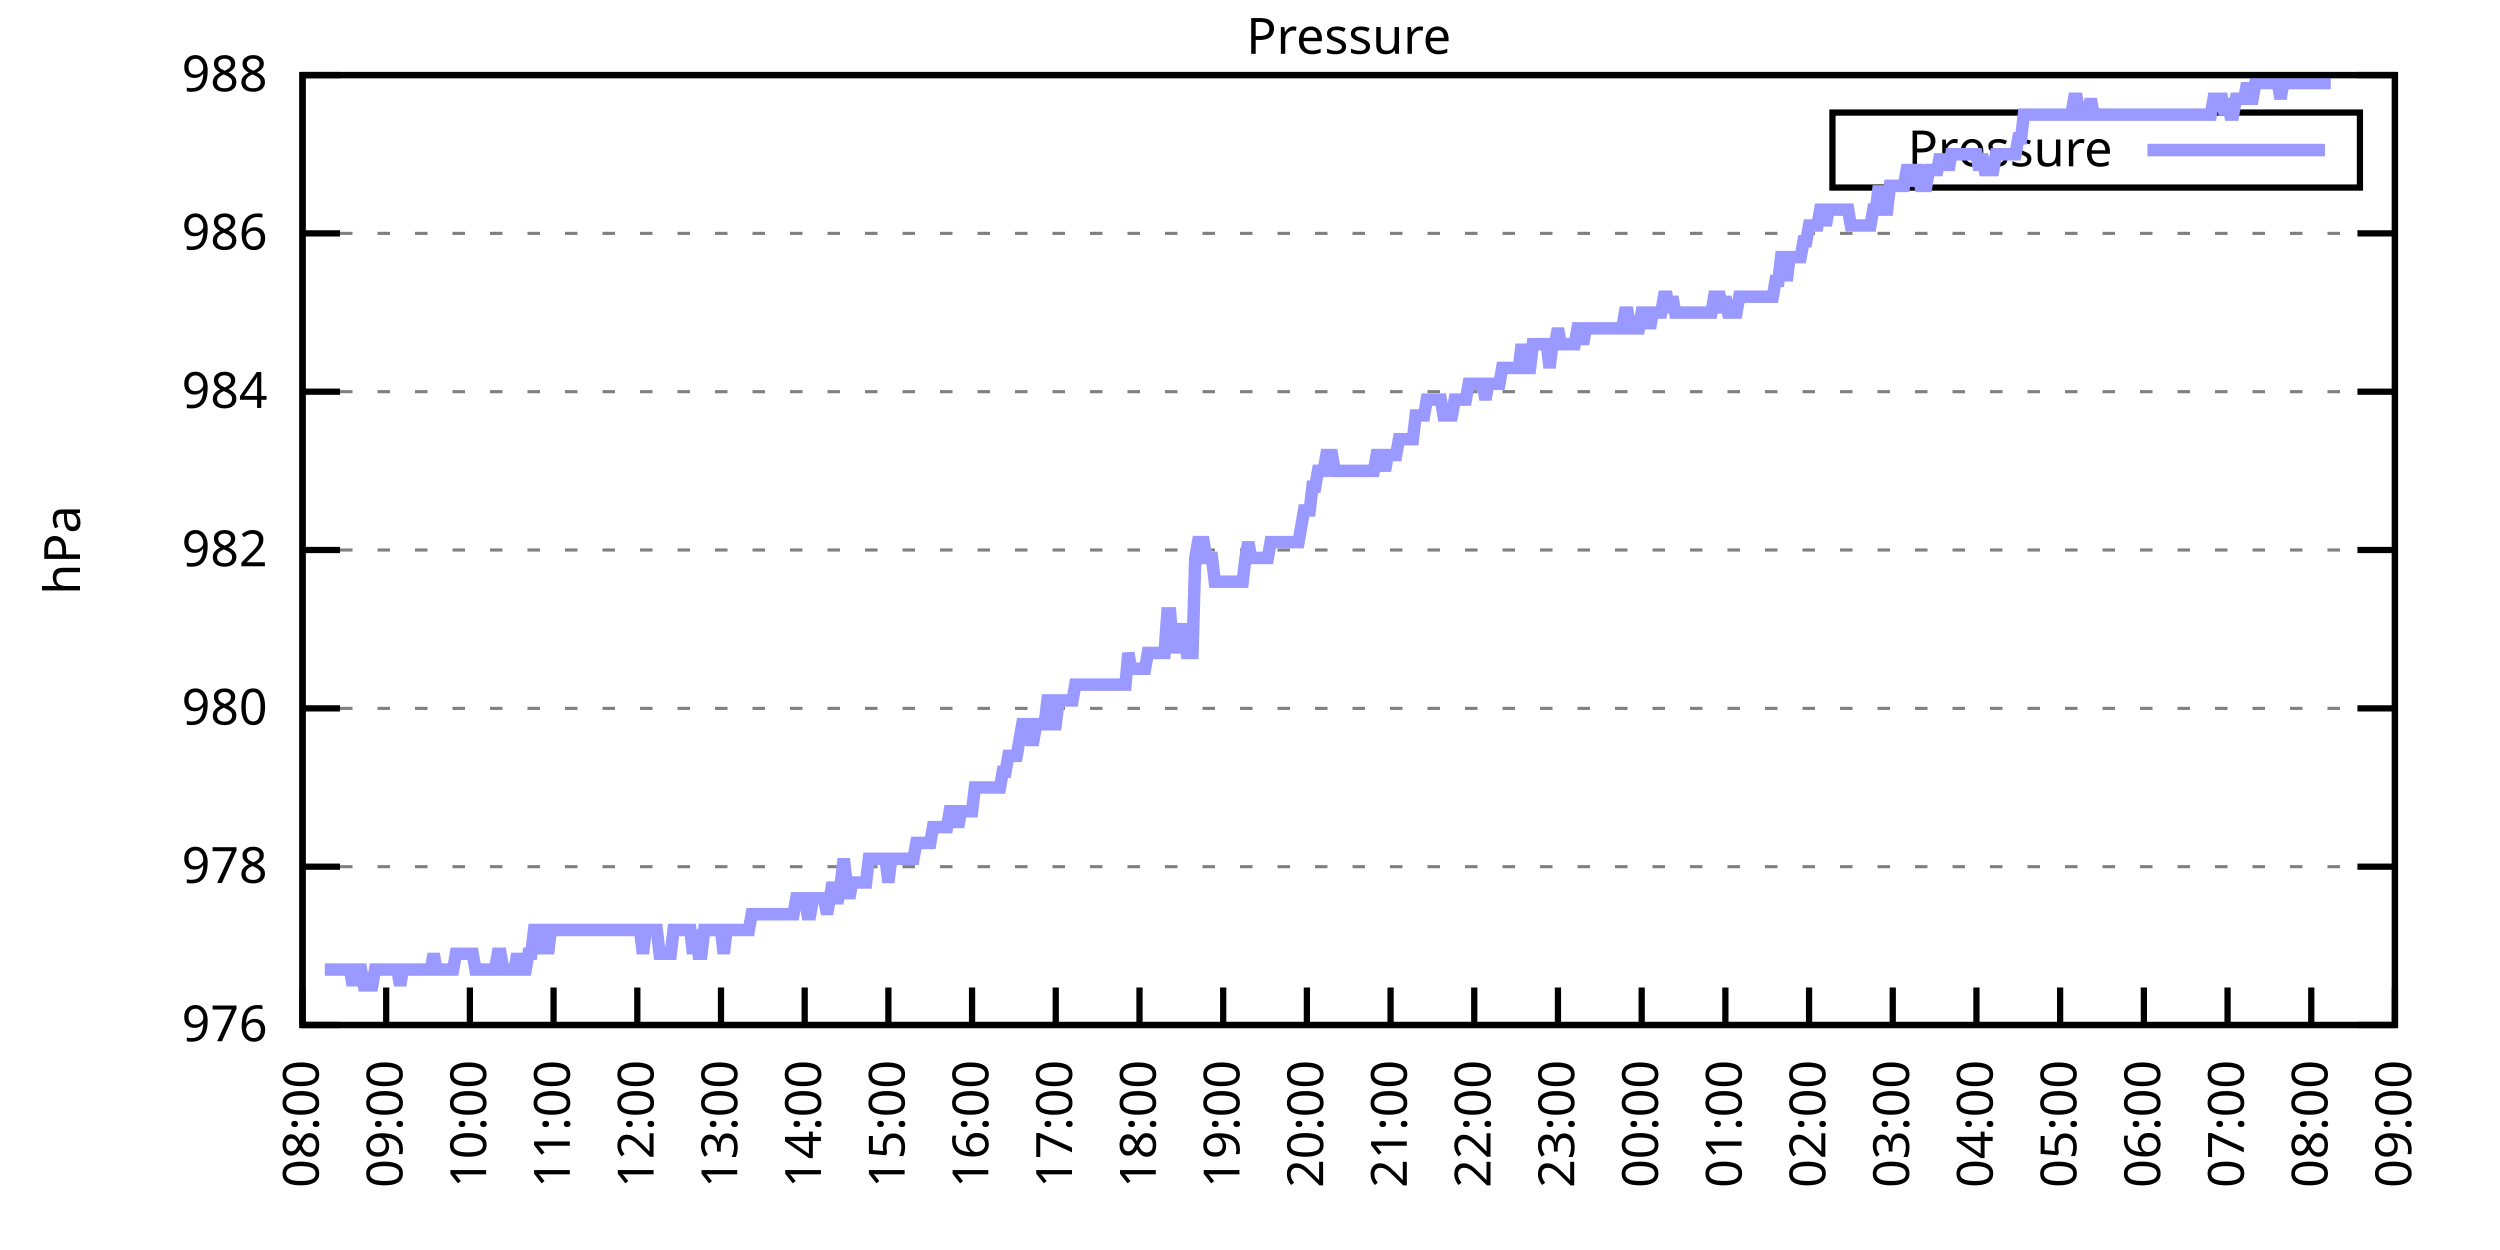
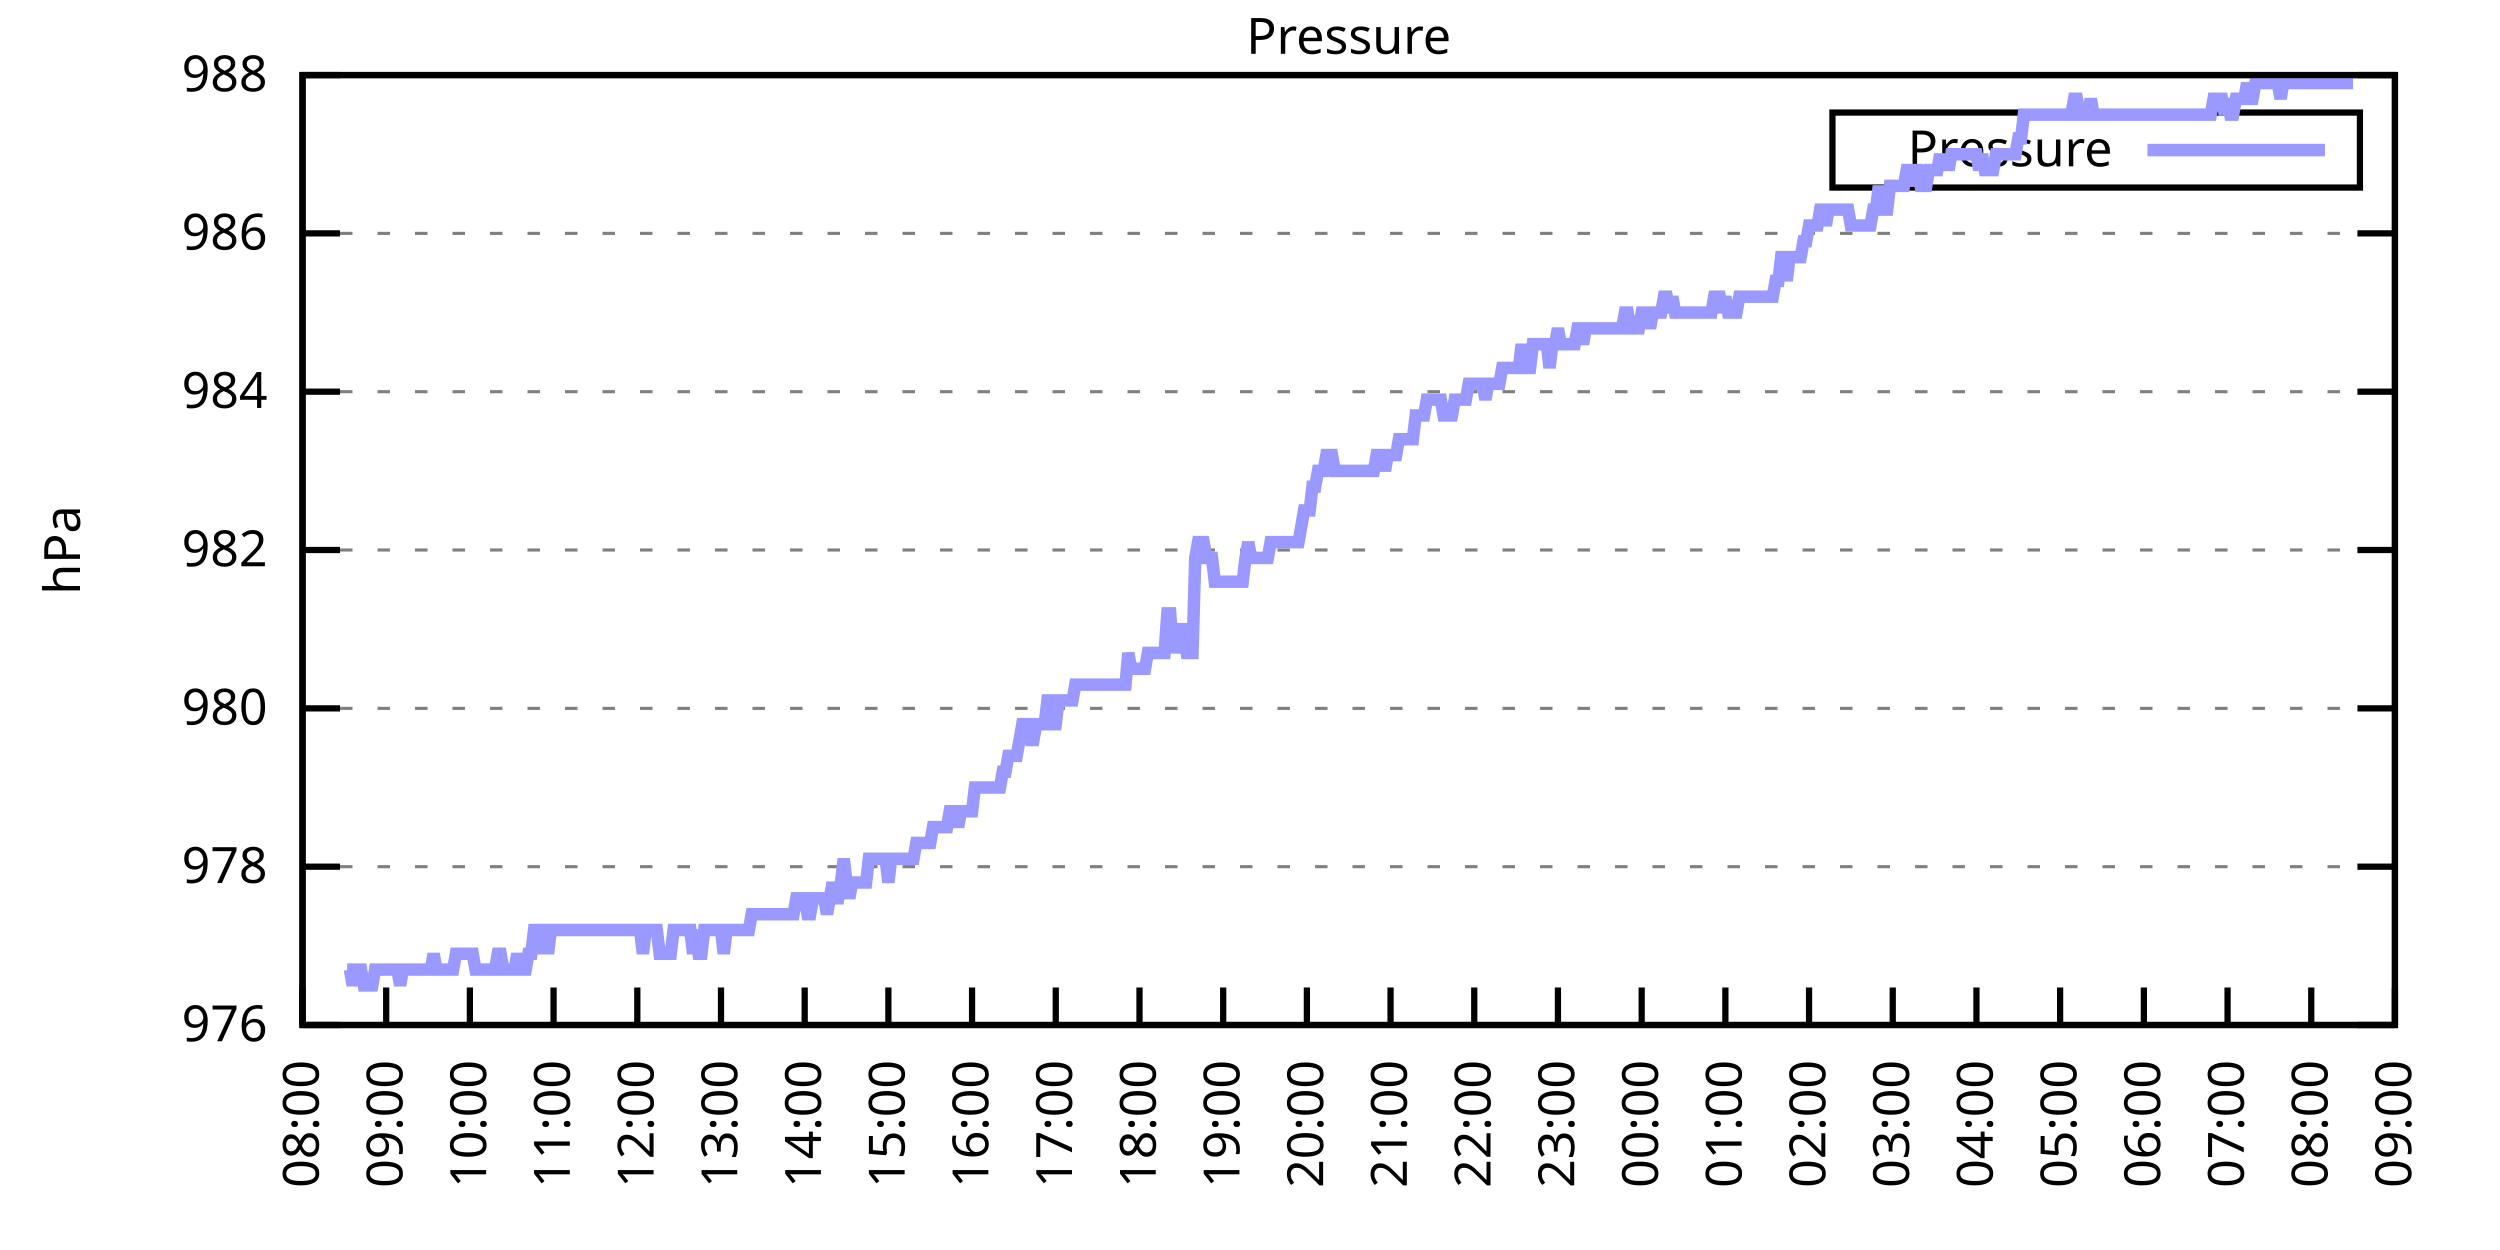
<svg xmlns="http://www.w3.org/2000/svg" xmlns:xlink="http://www.w3.org/1999/xlink" width="400" height="200" viewBox="0 0 400 200">
  <g id="gnuplot_canvas">
    <rect x="0" y="0" width="400" height="200" fill="none" />
    <defs>
      <circle id="gpDot" r="0.5" stroke-width="0.5" stroke="currentColor" />
      <path id="gpPt0" stroke-width="0.333" stroke="currentColor" d="M-1,0 h2 M0,-1 v2" />
      <path id="gpPt1" stroke-width="0.333" stroke="currentColor" d="M-1,-1 L1,1 M1,-1 L-1,1" />
      <path id="gpPt2" stroke-width="0.333" stroke="currentColor" d="M-1,0 L1,0 M0,-1 L0,1 M-1,-1 L1,1 M-1,1 L1,-1" />
      <rect id="gpPt3" stroke-width="0.333" stroke="currentColor" x="-1" y="-1" width="2" height="2" />
      <rect id="gpPt4" stroke-width="0.333" stroke="currentColor" fill="currentColor" x="-1" y="-1" width="2" height="2" />
      <circle id="gpPt5" stroke-width="0.333" stroke="currentColor" cx="0" cy="0" r="1" />
      <use xlink:href="#gpPt5" id="gpPt6" fill="currentColor" stroke="none" />
      <path id="gpPt7" stroke-width="0.333" stroke="currentColor" d="M0,-1.33 L-1.33,0.67 L1.33,0.67 z" />
      <use xlink:href="#gpPt7" id="gpPt8" fill="currentColor" stroke="none" />
      <use xlink:href="#gpPt7" id="gpPt9" stroke="currentColor" transform="rotate(180)" />
      <use xlink:href="#gpPt9" id="gpPt10" fill="currentColor" stroke="none" />
      <use xlink:href="#gpPt3" id="gpPt11" stroke="currentColor" transform="rotate(45)" />
      <use xlink:href="#gpPt11" id="gpPt12" fill="currentColor" stroke="none" />
      <path id="gpPt13" stroke-width="0.333" stroke="currentColor" d="M0,1.330 L1.265,0.411 L0.782,-1.067 L-0.782,-1.076 L-1.265,0.411 z" />
      <use xlink:href="#gpPt13" id="gpPt14" fill="currentColor" stroke="none" />
      <filter id="textbox" filterUnits="objectBoundingBox" x="0" y="0" height="1" width="1">
        <feFlood flood-color="white" flood-opacity="1" result="bgnd" />
        <feComposite in="SourceGraphic" in2="bgnd" operator="atop" />
      </filter>
      <filter id="greybox" filterUnits="objectBoundingBox" x="0" y="0" height="1" width="1">
        <feFlood flood-color="lightgrey" flood-opacity="1" result="grey" />
        <feComposite in="SourceGraphic" in2="grey" operator="atop" />
      </filter>
    </defs>
    <g fill="none" color="white" stroke="currentColor" stroke-width="1.00" stroke-linecap="butt" stroke-linejoin="miter">
</g>
    <g fill="none" color="black" stroke="currentColor" stroke-width="1.00" stroke-linecap="butt" stroke-linejoin="miter">
      <g stroke="none" shape-rendering="crispEdges">
        <polygon fill="rgb(255, 255, 255)" points="48.40,164.00 383.18,164.00 383.18,12.02 48.40,12.02 " />
      </g>
    </g>
    <g fill="none" color="black" stroke="currentColor" stroke-width="1.00" stroke-linecap="butt" stroke-linejoin="miter">
</g>
    <g fill="none" color="black" stroke="black" stroke-width="0.50" stroke-linecap="butt" stroke-linejoin="miter">
</g>
    <g fill="none" color="gray" stroke="currentColor" stroke-width="0.50" stroke-linecap="butt" stroke-linejoin="miter">
      <path stroke="gray" stroke-dasharray="2,4" class="gridline" d="M48.40,164.00 L383.19,164.00  " />
    </g>
    <g fill="none" color="gray" stroke="gray" stroke-width="1.00" stroke-linecap="butt" stroke-linejoin="miter">
</g>
    <g fill="none" color="black" stroke="currentColor" stroke-width="1.00" stroke-linecap="butt" stroke-linejoin="miter">
      <path stroke="black" d="M48.40,164.00 L54.40,164.00 M383.19,164.00 L377.19,164.00  " />
      <g transform="translate(42.80,166.60)" stroke="none" fill="black" font-family="Sans" font-size="8.00" text-anchor="end">
        <text>
          <tspan font-family="Sans"> 976</tspan>
        </text>
      </g>
    </g>
    <g fill="none" color="black" stroke="currentColor" stroke-width="1.00" stroke-linecap="butt" stroke-linejoin="miter">
</g>
    <g fill="none" color="black" stroke="black" stroke-width="0.50" stroke-linecap="butt" stroke-linejoin="miter">
</g>
    <g fill="none" color="gray" stroke="currentColor" stroke-width="0.50" stroke-linecap="butt" stroke-linejoin="miter">
      <path stroke="gray" stroke-dasharray="2,4" class="gridline" d="M48.40,138.67 L383.19,138.67  " />
    </g>
    <g fill="none" color="gray" stroke="gray" stroke-width="1.00" stroke-linecap="butt" stroke-linejoin="miter">
</g>
    <g fill="none" color="black" stroke="currentColor" stroke-width="1.00" stroke-linecap="butt" stroke-linejoin="miter">
      <path stroke="black" d="M48.40,138.67 L54.40,138.67 M383.19,138.67 L377.19,138.67  " />
      <g transform="translate(42.80,141.27)" stroke="none" fill="black" font-family="Sans" font-size="8.00" text-anchor="end">
        <text>
          <tspan font-family="Sans"> 978</tspan>
        </text>
      </g>
    </g>
    <g fill="none" color="black" stroke="currentColor" stroke-width="1.00" stroke-linecap="butt" stroke-linejoin="miter">
</g>
    <g fill="none" color="black" stroke="black" stroke-width="0.50" stroke-linecap="butt" stroke-linejoin="miter">
</g>
    <g fill="none" color="gray" stroke="currentColor" stroke-width="0.50" stroke-linecap="butt" stroke-linejoin="miter">
      <path stroke="gray" stroke-dasharray="2,4" class="gridline" d="M48.40,113.34 L383.19,113.34  " />
    </g>
    <g fill="none" color="gray" stroke="gray" stroke-width="1.00" stroke-linecap="butt" stroke-linejoin="miter">
</g>
    <g fill="none" color="black" stroke="currentColor" stroke-width="1.00" stroke-linecap="butt" stroke-linejoin="miter">
      <path stroke="black" d="M48.40,113.34 L54.40,113.34 M383.19,113.34 L377.19,113.34  " />
      <g transform="translate(42.80,115.94)" stroke="none" fill="black" font-family="Sans" font-size="8.00" text-anchor="end">
        <text>
          <tspan font-family="Sans"> 980</tspan>
        </text>
      </g>
    </g>
    <g fill="none" color="black" stroke="currentColor" stroke-width="1.00" stroke-linecap="butt" stroke-linejoin="miter">
</g>
    <g fill="none" color="black" stroke="black" stroke-width="0.50" stroke-linecap="butt" stroke-linejoin="miter">
</g>
    <g fill="none" color="gray" stroke="currentColor" stroke-width="0.50" stroke-linecap="butt" stroke-linejoin="miter">
      <path stroke="gray" stroke-dasharray="2,4" class="gridline" d="M48.40,88.00 L383.19,88.00  " />
    </g>
    <g fill="none" color="gray" stroke="gray" stroke-width="1.00" stroke-linecap="butt" stroke-linejoin="miter">
</g>
    <g fill="none" color="black" stroke="currentColor" stroke-width="1.00" stroke-linecap="butt" stroke-linejoin="miter">
      <path stroke="black" d="M48.40,88.00 L54.40,88.00 M383.19,88.00 L377.19,88.00  " />
      <g transform="translate(42.80,90.60)" stroke="none" fill="black" font-family="Sans" font-size="8.00" text-anchor="end">
        <text>
          <tspan font-family="Sans"> 982</tspan>
        </text>
      </g>
    </g>
    <g fill="none" color="black" stroke="currentColor" stroke-width="1.00" stroke-linecap="butt" stroke-linejoin="miter">
</g>
    <g fill="none" color="black" stroke="black" stroke-width="0.50" stroke-linecap="butt" stroke-linejoin="miter">
</g>
    <g fill="none" color="gray" stroke="currentColor" stroke-width="0.50" stroke-linecap="butt" stroke-linejoin="miter">
      <path stroke="gray" stroke-dasharray="2,4" class="gridline" d="M48.40,62.67 L383.19,62.67  " />
    </g>
    <g fill="none" color="gray" stroke="gray" stroke-width="1.00" stroke-linecap="butt" stroke-linejoin="miter">
</g>
    <g fill="none" color="black" stroke="currentColor" stroke-width="1.00" stroke-linecap="butt" stroke-linejoin="miter">
      <path stroke="black" d="M48.40,62.67 L54.40,62.67 M383.19,62.67 L377.19,62.67  " />
      <g transform="translate(42.80,65.27)" stroke="none" fill="black" font-family="Sans" font-size="8.00" text-anchor="end">
        <text>
          <tspan font-family="Sans"> 984</tspan>
        </text>
      </g>
    </g>
    <g fill="none" color="black" stroke="currentColor" stroke-width="1.00" stroke-linecap="butt" stroke-linejoin="miter">
</g>
    <g fill="none" color="black" stroke="black" stroke-width="0.50" stroke-linecap="butt" stroke-linejoin="miter">
</g>
    <g fill="none" color="gray" stroke="currentColor" stroke-width="0.50" stroke-linecap="butt" stroke-linejoin="miter">
      <path stroke="gray" stroke-dasharray="2,4" class="gridline" d="M48.40,37.34 L383.19,37.34  " />
    </g>
    <g fill="none" color="gray" stroke="gray" stroke-width="1.00" stroke-linecap="butt" stroke-linejoin="miter">
</g>
    <g fill="none" color="black" stroke="currentColor" stroke-width="1.00" stroke-linecap="butt" stroke-linejoin="miter">
      <path stroke="black" d="M48.40,37.34 L54.40,37.34 M383.19,37.34 L377.19,37.34  " />
      <g transform="translate(42.80,39.94)" stroke="none" fill="black" font-family="Sans" font-size="8.00" text-anchor="end">
        <text>
          <tspan font-family="Sans"> 986</tspan>
        </text>
      </g>
    </g>
    <g fill="none" color="black" stroke="currentColor" stroke-width="1.00" stroke-linecap="butt" stroke-linejoin="miter">
</g>
    <g fill="none" color="black" stroke="black" stroke-width="0.50" stroke-linecap="butt" stroke-linejoin="miter">
</g>
    <g fill="none" color="gray" stroke="currentColor" stroke-width="0.50" stroke-linecap="butt" stroke-linejoin="miter">
      <path stroke="gray" stroke-dasharray="2,4" class="gridline" d="M48.40,12.01 L383.19,12.01  " />
    </g>
    <g fill="none" color="gray" stroke="gray" stroke-width="1.00" stroke-linecap="butt" stroke-linejoin="miter">
</g>
    <g fill="none" color="black" stroke="currentColor" stroke-width="1.00" stroke-linecap="butt" stroke-linejoin="miter">
      <path stroke="black" d="M48.40,12.01 L54.40,12.01 M383.19,12.01 L377.19,12.01  " />
      <g transform="translate(42.80,14.61)" stroke="none" fill="black" font-family="Sans" font-size="8.00" text-anchor="end">
        <text>
          <tspan font-family="Sans"> 988</tspan>
        </text>
      </g>
    </g>
    <g fill="none" color="black" stroke="currentColor" stroke-width="1.00" stroke-linecap="butt" stroke-linejoin="miter">
      <path stroke="black" d="M48.40,164.00 L48.40,158.00  " />
      <g transform="translate(51.00,169.60) rotate(270.00)" stroke="none" fill="black" font-family="Sans" font-size="8.00" text-anchor="end">
        <text>
          <tspan font-family="Sans">08:00</tspan>
        </text>
      </g>
    </g>
    <g fill="none" color="black" stroke="currentColor" stroke-width="1.00" stroke-linecap="butt" stroke-linejoin="miter">
      <path stroke="black" d="M61.79,164.00 L61.79,158.00  " />
      <g transform="translate(64.39,169.60) rotate(270.00)" stroke="none" fill="black" font-family="Sans" font-size="8.00" text-anchor="end">
        <text>
          <tspan font-family="Sans">09:00</tspan>
        </text>
      </g>
    </g>
    <g fill="none" color="black" stroke="currentColor" stroke-width="1.00" stroke-linecap="butt" stroke-linejoin="miter">
      <path stroke="black" d="M75.18,164.00 L75.18,158.00  " />
      <g transform="translate(77.78,169.60) rotate(270.00)" stroke="none" fill="black" font-family="Sans" font-size="8.00" text-anchor="end">
        <text>
          <tspan font-family="Sans">10:00</tspan>
        </text>
      </g>
    </g>
    <g fill="none" color="black" stroke="currentColor" stroke-width="1.00" stroke-linecap="butt" stroke-linejoin="miter">
      <path stroke="black" d="M88.57,164.00 L88.57,158.00  " />
      <g transform="translate(91.17,169.60) rotate(270.00)" stroke="none" fill="black" font-family="Sans" font-size="8.00" text-anchor="end">
        <text>
          <tspan font-family="Sans">11:00</tspan>
        </text>
      </g>
    </g>
    <g fill="none" color="black" stroke="currentColor" stroke-width="1.00" stroke-linecap="butt" stroke-linejoin="miter">
      <path stroke="black" d="M101.97,164.00 L101.97,158.00  " />
      <g transform="translate(104.57,169.60) rotate(270.00)" stroke="none" fill="black" font-family="Sans" font-size="8.00" text-anchor="end">
        <text>
          <tspan font-family="Sans">12:00</tspan>
        </text>
      </g>
    </g>
    <g fill="none" color="black" stroke="currentColor" stroke-width="1.00" stroke-linecap="butt" stroke-linejoin="miter">
      <path stroke="black" d="M115.36,164.00 L115.36,158.00  " />
      <g transform="translate(117.96,169.60) rotate(270.00)" stroke="none" fill="black" font-family="Sans" font-size="8.00" text-anchor="end">
        <text>
          <tspan font-family="Sans">13:00</tspan>
        </text>
      </g>
    </g>
    <g fill="none" color="black" stroke="currentColor" stroke-width="1.00" stroke-linecap="butt" stroke-linejoin="miter">
      <path stroke="black" d="M128.75,164.00 L128.75,158.00  " />
      <g transform="translate(131.35,169.60) rotate(270.00)" stroke="none" fill="black" font-family="Sans" font-size="8.00" text-anchor="end">
        <text>
          <tspan font-family="Sans">14:00</tspan>
        </text>
      </g>
    </g>
    <g fill="none" color="black" stroke="currentColor" stroke-width="1.00" stroke-linecap="butt" stroke-linejoin="miter">
      <path stroke="black" d="M142.14,164.00 L142.14,158.00  " />
      <g transform="translate(144.74,169.60) rotate(270.00)" stroke="none" fill="black" font-family="Sans" font-size="8.00" text-anchor="end">
        <text>
          <tspan font-family="Sans">15:00</tspan>
        </text>
      </g>
    </g>
    <g fill="none" color="black" stroke="currentColor" stroke-width="1.00" stroke-linecap="butt" stroke-linejoin="miter">
      <path stroke="black" d="M155.53,164.00 L155.53,158.00  " />
      <g transform="translate(158.13,169.60) rotate(270.00)" stroke="none" fill="black" font-family="Sans" font-size="8.00" text-anchor="end">
        <text>
          <tspan font-family="Sans">16:00</tspan>
        </text>
      </g>
    </g>
    <g fill="none" color="black" stroke="currentColor" stroke-width="1.00" stroke-linecap="butt" stroke-linejoin="miter">
      <path stroke="black" d="M168.92,164.00 L168.92,158.00  " />
      <g transform="translate(171.52,169.60) rotate(270.00)" stroke="none" fill="black" font-family="Sans" font-size="8.00" text-anchor="end">
        <text>
          <tspan font-family="Sans">17:00</tspan>
        </text>
      </g>
    </g>
    <g fill="none" color="black" stroke="currentColor" stroke-width="1.00" stroke-linecap="butt" stroke-linejoin="miter">
      <path stroke="black" d="M182.32,164.00 L182.32,158.00  " />
      <g transform="translate(184.92,169.60) rotate(270.00)" stroke="none" fill="black" font-family="Sans" font-size="8.00" text-anchor="end">
        <text>
          <tspan font-family="Sans">18:00</tspan>
        </text>
      </g>
    </g>
    <g fill="none" color="black" stroke="currentColor" stroke-width="1.00" stroke-linecap="butt" stroke-linejoin="miter">
      <path stroke="black" d="M195.71,164.00 L195.71,158.00  " />
      <g transform="translate(198.31,169.60) rotate(270.00)" stroke="none" fill="black" font-family="Sans" font-size="8.00" text-anchor="end">
        <text>
          <tspan font-family="Sans">19:00</tspan>
        </text>
      </g>
    </g>
    <g fill="none" color="black" stroke="currentColor" stroke-width="1.00" stroke-linecap="butt" stroke-linejoin="miter">
      <path stroke="black" d="M209.10,164.00 L209.10,158.00  " />
      <g transform="translate(211.70,169.60) rotate(270.00)" stroke="none" fill="black" font-family="Sans" font-size="8.00" text-anchor="end">
        <text>
          <tspan font-family="Sans">20:00</tspan>
        </text>
      </g>
    </g>
    <g fill="none" color="black" stroke="currentColor" stroke-width="1.00" stroke-linecap="butt" stroke-linejoin="miter">
      <path stroke="black" d="M222.49,164.00 L222.49,158.00  " />
      <g transform="translate(225.09,169.60) rotate(270.00)" stroke="none" fill="black" font-family="Sans" font-size="8.00" text-anchor="end">
        <text>
          <tspan font-family="Sans">21:00</tspan>
        </text>
      </g>
    </g>
    <g fill="none" color="black" stroke="currentColor" stroke-width="1.00" stroke-linecap="butt" stroke-linejoin="miter">
      <path stroke="black" d="M235.88,164.00 L235.88,158.00  " />
      <g transform="translate(238.48,169.60) rotate(270.00)" stroke="none" fill="black" font-family="Sans" font-size="8.00" text-anchor="end">
        <text>
          <tspan font-family="Sans">22:00</tspan>
        </text>
      </g>
    </g>
    <g fill="none" color="black" stroke="currentColor" stroke-width="1.00" stroke-linecap="butt" stroke-linejoin="miter">
      <path stroke="black" d="M249.27,164.00 L249.27,158.00  " />
      <g transform="translate(251.87,169.60) rotate(270.00)" stroke="none" fill="black" font-family="Sans" font-size="8.00" text-anchor="end">
        <text>
          <tspan font-family="Sans">23:00</tspan>
        </text>
      </g>
    </g>
    <g fill="none" color="black" stroke="currentColor" stroke-width="1.00" stroke-linecap="butt" stroke-linejoin="miter">
      <path stroke="black" d="M262.67,164.00 L262.67,158.00  " />
      <g transform="translate(265.27,169.60) rotate(270.00)" stroke="none" fill="black" font-family="Sans" font-size="8.00" text-anchor="end">
        <text>
          <tspan font-family="Sans">00:00</tspan>
        </text>
      </g>
    </g>
    <g fill="none" color="black" stroke="currentColor" stroke-width="1.00" stroke-linecap="butt" stroke-linejoin="miter">
      <path stroke="black" d="M276.06,164.00 L276.06,158.00  " />
      <g transform="translate(278.66,169.60) rotate(270.00)" stroke="none" fill="black" font-family="Sans" font-size="8.00" text-anchor="end">
        <text>
          <tspan font-family="Sans">01:00</tspan>
        </text>
      </g>
    </g>
    <g fill="none" color="black" stroke="currentColor" stroke-width="1.00" stroke-linecap="butt" stroke-linejoin="miter">
      <path stroke="black" d="M289.45,164.00 L289.45,158.00  " />
      <g transform="translate(292.05,169.60) rotate(270.00)" stroke="none" fill="black" font-family="Sans" font-size="8.00" text-anchor="end">
        <text>
          <tspan font-family="Sans">02:00</tspan>
        </text>
      </g>
    </g>
    <g fill="none" color="black" stroke="currentColor" stroke-width="1.00" stroke-linecap="butt" stroke-linejoin="miter">
      <path stroke="black" d="M302.84,164.00 L302.84,158.00  " />
      <g transform="translate(305.44,169.60) rotate(270.00)" stroke="none" fill="black" font-family="Sans" font-size="8.00" text-anchor="end">
        <text>
          <tspan font-family="Sans">03:00</tspan>
        </text>
      </g>
    </g>
    <g fill="none" color="black" stroke="currentColor" stroke-width="1.00" stroke-linecap="butt" stroke-linejoin="miter">
      <path stroke="black" d="M316.23,164.00 L316.23,158.00  " />
      <g transform="translate(318.83,169.60) rotate(270.00)" stroke="none" fill="black" font-family="Sans" font-size="8.00" text-anchor="end">
        <text>
          <tspan font-family="Sans">04:00</tspan>
        </text>
      </g>
    </g>
    <g fill="none" color="black" stroke="currentColor" stroke-width="1.00" stroke-linecap="butt" stroke-linejoin="miter">
      <path stroke="black" d="M329.62,164.00 L329.62,158.00  " />
      <g transform="translate(332.22,169.60) rotate(270.00)" stroke="none" fill="black" font-family="Sans" font-size="8.00" text-anchor="end">
        <text>
          <tspan font-family="Sans">05:00</tspan>
        </text>
      </g>
    </g>
    <g fill="none" color="black" stroke="currentColor" stroke-width="1.00" stroke-linecap="butt" stroke-linejoin="miter">
      <path stroke="black" d="M343.02,164.00 L343.02,158.00  " />
      <g transform="translate(345.62,169.60) rotate(270.00)" stroke="none" fill="black" font-family="Sans" font-size="8.00" text-anchor="end">
        <text>
          <tspan font-family="Sans">06:00</tspan>
        </text>
      </g>
    </g>
    <g fill="none" color="black" stroke="currentColor" stroke-width="1.00" stroke-linecap="butt" stroke-linejoin="miter">
      <path stroke="black" d="M356.41,164.00 L356.41,158.00  " />
      <g transform="translate(359.01,169.60) rotate(270.00)" stroke="none" fill="black" font-family="Sans" font-size="8.00" text-anchor="end">
        <text>
          <tspan font-family="Sans">07:00</tspan>
        </text>
      </g>
    </g>
    <g fill="none" color="black" stroke="currentColor" stroke-width="1.00" stroke-linecap="butt" stroke-linejoin="miter">
      <path stroke="black" d="M369.80,164.00 L369.80,158.00  " />
      <g transform="translate(372.40,169.60) rotate(270.00)" stroke="none" fill="black" font-family="Sans" font-size="8.00" text-anchor="end">
        <text>
          <tspan font-family="Sans">08:00</tspan>
        </text>
      </g>
    </g>
    <g fill="none" color="black" stroke="currentColor" stroke-width="1.00" stroke-linecap="butt" stroke-linejoin="miter">
      <path stroke="black" d="M383.19,164.00 L383.19,158.00  " />
      <g transform="translate(385.79,169.60) rotate(270.00)" stroke="none" fill="black" font-family="Sans" font-size="8.00" text-anchor="end">
        <text>
          <tspan font-family="Sans">09:00</tspan>
        </text>
      </g>
    </g>
    <g fill="none" color="black" stroke="currentColor" stroke-width="1.00" stroke-linecap="butt" stroke-linejoin="miter">
</g>
    <g fill="none" color="black" stroke="currentColor" stroke-width="1.00" stroke-linecap="butt" stroke-linejoin="miter">
      <path stroke="black" d="M48.40,12.01 L48.40,164.00 L383.19,164.00 L383.19,12.01 L48.40,12.01 Z  " />
    </g>
    <g fill="none" color="black" stroke="currentColor" stroke-width="1.00" stroke-linecap="butt" stroke-linejoin="miter">
</g>
    <g fill="none" color="black" stroke="currentColor" stroke-width="1.00" stroke-linecap="butt" stroke-linejoin="miter">
      <path stroke="black" d="M293.19,30.01 L293.19,18.01 L377.59,18.01 L377.59,30.01 L293.19,30.01 Z  " />
    </g>
    <g id="Pressure_plot_1">
      <g fill="none" color="white" stroke="black" stroke-width="2.00" stroke-linecap="butt" stroke-linejoin="miter">
</g>
      <g fill="none" color="black" stroke="currentColor" stroke-width="2.00" stroke-linecap="butt" stroke-linejoin="miter">
        <g transform="translate(337.99,26.61)" stroke="none" fill="black" font-family="Sans" font-size="8.00" text-anchor="end">
          <text>
            <tspan font-family="Sans">Pressure</tspan>
          </text>
        </g>
      </g>
      <g fill="none" color="black" stroke="currentColor" stroke-width="2.00" stroke-linecap="butt" stroke-linejoin="miter">
-         <path stroke="rgb(153, 153, 255)" d="M343.59,24.01 L371.99,24.01 M51.97,155.13 L52.42,155.13 L52.86,155.13 L53.31,155.13 L53.76,155.13 L54.20,155.13   L54.65,155.13 L55.10,155.13 L55.54,155.13 L55.99,155.13 L56.43,157.67 L56.88,155.13 L57.33,155.13 L57.77,155.13   L58.22,157.67 L58.67,157.67 L59.11,157.67 L59.56,157.67 L60.01,155.13 L60.45,155.13 L60.90,155.13 L61.35,155.13   L61.79,155.13 L62.24,155.13 L62.68,155.13 L63.13,155.13 L63.58,155.13 L64.02,157.67 L64.47,155.13 L64.92,155.13   L65.36,155.13 L65.81,155.13 L66.26,155.13 L66.70,155.13 L67.15,155.13 L67.59,155.13 L68.04,155.13 L68.49,155.13   L68.93,155.13 L69.38,152.60 L69.83,155.13 L70.27,155.13 L70.72,155.13 L71.17,155.13 L71.61,155.13 L72.06,155.13   L72.50,155.13 L72.95,152.60 L73.40,152.60 L73.84,152.60 L74.29,152.60 L74.74,152.60 L75.18,152.60 L75.63,152.60   L76.08,155.13 L76.52,155.13 L76.97,155.13 L77.42,155.13 L77.86,155.13 L78.31,155.13 L78.75,155.13 L79.20,155.13   L79.65,152.60 L80.09,152.60 L80.54,155.13 L80.99,155.13 L81.43,155.13 L81.88,155.13 L82.33,155.13 L82.77,152.60   L83.22,155.13 L83.66,155.13 L84.11,155.13 L84.56,152.60 L85.00,152.60 L85.45,148.80 L85.90,148.80 L86.34,148.80   L86.79,152.60 L87.24,148.80 L87.68,152.60 L88.13,148.80 L88.57,148.80 L89.02,148.80 L89.47,148.80 L89.91,148.80   L90.36,148.80 L90.81,148.80 L91.25,148.80 L91.70,148.80 L92.15,148.80 L92.59,148.80 L93.04,148.80 L93.49,148.80   L93.93,148.80 L94.38,148.80 L94.82,148.80 L95.27,148.80 L95.72,148.80 L96.16,148.80 L96.61,148.80 L97.06,148.80   L97.50,148.80 L97.95,148.80 L98.40,148.80 L98.84,148.80 L99.29,148.80 L99.73,148.80 L100.18,148.80 L100.63,148.80   L101.07,148.80 L101.52,148.80 L101.97,148.80 L102.41,148.80 L102.86,152.60 L103.31,148.80 L103.75,148.80 L104.20,148.80   L104.64,148.80 L105.09,148.80 L105.54,152.60 L105.98,152.60 L106.43,152.60 L106.88,152.60 L107.32,152.60 L107.77,148.80   L108.22,148.80 L108.66,148.80 L109.11,148.80 L109.55,148.80 L110.00,148.80 L110.45,148.80 L110.89,152.60 L111.34,148.80   L111.79,152.60 L112.23,152.60 L112.68,148.80 L113.13,148.80 L113.57,148.80 L114.02,148.80 L114.47,148.80 L114.91,148.80   L115.36,148.80 L115.80,152.60 L116.25,148.80 L116.70,148.80 L117.14,148.80 L117.59,148.80 L118.04,148.80 L118.48,148.80   L118.93,148.80 L119.38,148.80 L119.82,148.80 L120.27,146.27 L120.71,146.27 L121.16,146.27 L121.61,146.27 L122.05,146.27   L122.50,146.27 L122.95,146.27 L123.39,146.27 L123.84,146.27 L124.29,146.27 L124.73,146.27 L125.18,146.27 L125.62,146.27   L126.07,146.27 L126.52,146.27 L126.96,146.27 L127.41,143.73 L127.86,143.73 L128.30,143.73 L128.75,143.73 L129.20,146.27   L129.64,146.27 L130.09,143.73 L130.54,143.73 L130.98,143.73 L131.43,143.73 L131.87,143.73 L132.32,146.27 L132.77,143.73   L133.21,141.20 L133.66,143.73 L134.11,143.73 L134.55,141.20 L135.00,137.40 L135.45,141.20 L135.89,143.73 L136.34,141.20   L136.78,141.20 L137.23,141.20 L137.68,141.20 L138.12,141.20 L138.57,141.20 L139.02,137.40 L139.46,137.40 L139.91,137.40   L140.36,137.40 L140.80,137.40 L141.25,137.40 L141.69,137.40 L142.14,141.20 L142.59,137.40 L143.03,137.40 L143.48,137.40   L143.93,137.40 L144.37,137.40 L144.82,137.40 L145.27,137.40 L145.71,137.40 L146.16,137.40 L146.61,134.87 L147.05,134.87   L147.50,134.87 L147.94,134.87 L148.39,134.87 L148.84,134.87 L149.28,132.34 L149.73,132.34 L150.18,132.34 L150.62,132.34   L151.07,132.34 L151.52,132.34 L151.96,129.80 L152.41,129.80 L152.85,129.80 L153.30,132.34 L153.75,129.80 L154.19,129.80   L154.64,129.80 L155.09,129.80 L155.53,129.80 L155.98,126.00 L156.43,126.00 L156.87,126.00 L157.32,126.00 L157.76,126.00   L158.21,126.00 L158.66,126.00 L159.10,126.00 L159.55,126.00 L160.00,126.00 L160.44,123.47 L160.89,123.47 L161.34,120.94   L161.78,120.94 L162.23,120.94 L162.67,120.94 L163.12,118.40 L163.57,115.87 L164.01,115.87 L164.46,115.87 L164.91,118.40   L165.35,118.40 L165.80,115.87 L166.25,115.87 L166.69,115.87 L167.14,115.87 L167.59,112.07 L168.03,112.07 L168.48,115.87   L168.92,115.87 L169.37,112.07 L169.82,112.07 L170.26,112.07 L170.71,112.07 L171.16,112.07 L171.60,112.07 L172.05,109.54   L172.50,109.54 L172.94,109.54 L173.39,109.54 L173.83,109.54 L174.28,109.54 L174.73,109.54 L175.17,109.54 L175.62,109.54   L176.07,109.54 L176.51,109.54 L176.96,109.54 L177.41,109.54 L177.85,109.54 L178.30,109.54 L178.74,109.54 L179.19,109.54   L179.64,109.54 L180.08,109.54 L180.53,104.47 L180.98,107.00 L181.42,107.00 L181.87,107.00 L182.32,107.00 L182.76,107.00   L183.21,107.00 L183.66,104.47 L184.10,104.47 L184.55,104.47 L184.99,104.47 L185.44,104.47 L185.89,104.47 L186.33,104.47   L186.78,98.14 L187.23,98.14 L187.67,104.47 L188.12,100.67 L188.57,104.47 L189.01,100.67 L189.46,100.67 L189.90,104.47   L190.35,104.47 L190.80,104.47 L191.24,89.27 L191.69,86.74 L192.14,86.74 L192.58,86.74 L193.03,89.27 L193.48,89.27   L193.92,89.27 L194.37,93.07 L194.81,93.07 L195.26,93.07 L195.71,93.07 L196.15,93.07 L196.60,93.07 L197.05,93.07   L197.49,93.07 L197.94,93.07 L198.39,93.07 L198.83,93.07 L199.28,89.27 L199.73,86.74 L200.17,89.27 L200.62,89.27   L201.06,89.27 L201.51,89.27 L201.96,89.27 L202.40,89.27 L202.85,89.27 L203.30,86.74 L203.74,86.74 L204.19,86.74   L204.64,86.74 L205.08,86.74 L205.53,86.74 L205.97,86.74 L206.42,86.74 L206.87,86.74 L207.31,86.74 L207.76,86.74   L208.21,84.21 L208.65,81.67 L209.10,81.67 L209.55,81.67 L209.99,77.87 L210.44,77.87 L210.88,75.34 L211.33,75.34   L211.78,75.34 L212.22,72.81 L212.67,72.81 L213.12,72.81 L213.56,75.34 L214.01,75.34 L214.46,75.34 L214.90,75.34   L215.35,75.34 L215.80,75.34 L216.24,75.34 L216.69,75.34 L217.13,75.34 L217.58,75.34 L218.03,75.34 L218.47,75.34   L218.92,75.34 L219.37,75.34 L219.81,75.34 L220.26,72.81 L220.71,72.81 L221.15,72.81 L221.60,75.34 L222.04,72.81   L222.49,72.81 L222.94,72.81 L223.38,72.81 L223.83,70.27 L224.28,70.27 L224.72,70.27 L225.17,70.27 L225.62,70.27   L226.06,70.27 L226.51,66.47 L226.95,66.47 L227.40,66.47 L227.85,66.47 L228.29,63.94 L228.74,63.94 L229.19,63.94   L229.63,63.94 L230.08,63.94 L230.53,63.94 L230.97,66.47 L231.42,66.47 L231.86,66.47 L232.31,66.47 L232.76,63.94   L233.20,63.94 L233.65,63.94 L234.10,63.94 L234.54,63.94 L234.99,61.41 L235.44,61.41 L235.88,61.41 L236.33,61.41   L236.78,61.41 L237.22,61.41 L237.67,63.94 L238.11,61.41 L238.56,61.41 L239.01,61.41 L239.45,61.41 L239.90,61.41   L240.35,58.87 L240.79,58.87 L241.24,58.87 L241.69,58.87 L242.13,58.87 L242.58,58.87 L243.02,58.87 L243.47,55.07   L243.92,58.87 L244.36,58.87 L244.81,58.87 L245.26,55.07 L245.70,55.07 L246.15,55.07 L246.60,55.07 L247.04,55.07   L247.49,55.07 L247.93,58.87 L248.38,55.07 L248.83,55.07 L249.27,52.54 L249.72,55.07 L250.17,55.07 L250.61,55.07   L251.06,55.07 L251.51,55.07 L251.95,55.07 L252.40,52.54 L252.85,52.54 L253.29,55.07 L253.74,52.54 L254.18,52.54   L254.63,52.54 L255.08,52.54 L255.52,52.54 L255.97,52.54 L256.42,52.54 L256.86,52.54 L257.31,52.54 L257.76,52.54   L258.20,52.54 L258.65,52.54 L259.09,52.54 L259.54,52.54 L259.99,50.01 L260.43,50.01 L260.88,52.54 L261.33,52.54   L261.77,52.54 L262.22,52.54 L262.67,50.01 L263.11,50.01 L263.56,50.01 L264.00,52.54 L264.45,50.01 L264.90,50.01   L265.34,50.01 L265.79,50.01 L266.24,47.47 L266.68,47.47 L267.13,50.01 L267.58,47.47 L268.02,50.01 L268.47,50.01   L268.92,50.01 L269.36,50.01 L269.81,50.01 L270.25,50.01 L270.70,50.01 L271.15,50.01 L271.59,50.01 L272.04,50.01   L272.49,50.01 L272.93,50.01 L273.38,50.01 L273.83,50.01 L274.27,47.47 L274.72,47.47 L275.16,47.47 L275.61,50.01   L276.06,47.47 L276.50,50.01 L276.95,50.01 L277.40,50.01 L277.84,50.01 L278.29,47.47 L278.74,47.47 L279.18,47.47   L279.63,47.47 L280.07,47.47 L280.52,47.47 L280.97,47.47 L281.41,47.47 L281.86,47.47 L282.31,47.47 L282.75,47.47   L283.20,47.47 L283.65,47.47 L284.09,44.94 L284.54,44.94 L284.98,41.14 L285.43,41.14 L285.88,44.94 L286.32,41.14   L286.77,41.14 L287.22,41.14 L287.66,41.14 L288.11,41.14 L288.56,38.61 L289.00,38.61 L289.45,36.08 L289.90,36.08   L290.34,36.08 L290.79,36.08 L291.23,33.54 L291.68,33.54 L292.13,36.08 L292.57,33.54 L293.02,33.54 L293.47,33.54   L293.91,33.54 L294.36,33.54 L294.81,33.54 L295.25,33.54 L295.70,33.54 L296.14,36.08 L296.59,36.08 L297.04,36.08   L297.48,36.08 L297.93,36.08 L298.38,36.08 L298.82,36.08 L299.27,36.08 L299.72,33.54 L300.16,33.54 L300.61,29.74   L301.05,33.54 L301.50,33.54 L301.95,33.54 L302.39,29.74 L302.84,29.74 L303.29,29.74 L303.73,29.74 L304.18,29.74   L304.63,29.74 L305.07,27.21 L305.52,27.21 L305.97,29.74 L306.41,27.21 L306.86,27.21 L307.30,29.74 L307.75,29.74   L308.20,29.74 L308.64,27.21 L309.09,27.21 L309.54,27.21 L309.98,27.21 L310.43,24.68 L310.88,27.21 L311.32,24.68   L311.77,27.21 L312.21,24.68 L312.66,24.68 L313.11,24.68 L313.55,24.68 L314.00,24.68 L314.45,24.68 L314.89,24.68   L315.34,24.68 L315.79,24.68 L316.23,24.68 L316.68,27.21 L317.12,24.68 L317.57,27.21 L318.02,27.21 L318.46,27.21   L318.91,27.21 L319.36,24.68 L319.80,24.68 L320.25,24.68 L320.70,24.68 L321.14,24.68 L321.59,24.68 L322.04,24.68   L322.48,24.68 L322.93,22.14 L323.37,22.14 L323.82,18.34 L324.27,18.34 L324.71,18.34 L325.16,18.34 L325.61,18.34   L326.05,18.34 L326.50,18.34 L326.95,18.34 L327.39,18.34 L327.84,18.34 L328.28,18.34 L328.73,18.34 L329.18,18.34   L329.62,18.34 L330.07,18.34 L330.52,18.34 L330.96,18.34 L331.41,18.34 L331.86,15.81 L332.30,15.81 L332.75,18.34   L333.19,18.34 L333.64,18.34 L334.09,18.34 L334.53,15.81 L334.98,18.34 L335.43,18.34 L335.87,18.34 L336.32,18.34   L336.77,18.34 L337.21,18.34 L337.66,18.34 L338.10,18.34 L338.55,18.34 L339.00,18.34 L339.44,18.34 L339.89,18.34   L340.34,18.34 L340.78,18.34 L341.23,18.34 L341.68,18.34 L342.12,18.34 L342.57,18.34 L343.02,18.34 L343.46,18.34   L343.91,18.34 L344.35,18.34 L344.80,18.34 L345.25,18.34 L345.69,18.34 L346.14,18.34 L346.59,18.34 L347.03,18.34   L347.48,18.34 L347.93,18.34 L348.37,18.34 L348.82,18.34 L349.26,18.34 L349.71,18.34 L350.16,18.34 L350.60,18.34   L351.05,18.34 L351.50,18.34 L351.94,18.34 L352.39,18.34 L352.84,18.34 L353.28,18.34 L353.73,18.34 L354.17,15.81   L354.62,15.81 L355.07,15.81 L355.51,15.81 L355.96,18.34 L356.41,15.81 L356.85,18.34 L357.30,18.34 L357.75,15.81   L358.19,15.81 L358.64,15.81 L359.09,15.81 L359.53,13.28 L359.98,15.81 L360.42,15.81 L360.87,13.28 L361.32,13.28   L361.76,13.28 L362.21,13.28 L362.66,13.28 L363.10,13.28 L363.55,13.28 L364.00,13.28 L364.44,13.28 L364.89,15.81   L365.33,13.28 L365.78,13.28 L366.23,13.28 L366.67,13.28 L367.12,13.28 L367.57,13.28 L368.01,13.28 L368.46,13.28   L368.91,13.28 L369.35,13.28 L369.80,13.28 L370.24,13.28 L370.69,13.28 L371.14,13.28 L371.58,13.28 L372.03,13.28   L372.48,13.28 L372.92,13.28  " />
+         <path stroke="rgb(153, 153, 255)" d="M343.59,24.01 L371.99,24.01 M55.54,155.13 L55.99,155.13 L56.43,157.67 L56.88,155.13 L57.33,155.13 L57.77,155.13   L58.22,157.67 L58.67,157.67 L59.11,157.67 L59.56,157.67 L60.01,155.13 L60.45,155.13 L60.90,155.13 L61.35,155.13   L61.79,155.13 L62.24,155.13 L62.68,155.13 L63.13,155.13 L63.58,155.13 L64.02,157.67 L64.47,155.13 L64.92,155.13   L65.36,155.13 L65.81,155.13 L66.26,155.13 L66.70,155.13 L67.15,155.13 L67.59,155.13 L68.04,155.13 L68.49,155.13   L68.93,155.13 L69.38,152.60 L69.83,155.13 L70.27,155.13 L70.72,155.13 L71.17,155.13 L71.61,155.13 L72.06,155.13   L72.50,155.13 L72.95,152.60 L73.40,152.60 L73.84,152.60 L74.29,152.60 L74.74,152.60 L75.18,152.60 L75.63,152.60   L76.08,155.13 L76.52,155.13 L76.97,155.13 L77.42,155.13 L77.86,155.13 L78.31,155.13 L78.75,155.13 L79.20,155.13   L79.65,152.60 L80.09,152.60 L80.54,155.13 L80.99,155.13 L81.43,155.13 L81.88,155.13 L82.33,155.13 L82.77,152.60   L83.22,155.13 L83.66,155.13 L84.11,155.13 L84.56,152.60 L85.00,152.60 L85.45,148.80 L85.90,148.80 L86.34,148.80   L86.79,152.60 L87.24,148.80 L87.68,152.60 L88.13,148.80 L88.57,148.80 L89.02,148.80 L89.47,148.80 L89.91,148.80   L90.36,148.80 L90.81,148.80 L91.25,148.80 L91.70,148.80 L92.15,148.80 L92.59,148.80 L93.04,148.80 L93.49,148.80   L93.93,148.80 L94.38,148.80 L94.82,148.80 L95.27,148.80 L95.72,148.80 L96.16,148.80 L96.61,148.80 L97.06,148.80   L97.50,148.80 L97.95,148.80 L98.40,148.80 L98.84,148.80 L99.29,148.80 L99.73,148.80 L100.18,148.80 L100.63,148.80   L101.07,148.80 L101.52,148.80 L101.97,148.80 L102.41,148.80 L102.86,152.60 L103.31,148.80 L103.75,148.80 L104.20,148.80   L104.64,148.80 L105.09,148.80 L105.54,152.60 L105.98,152.60 L106.43,152.60 L106.88,152.60 L107.32,152.60 L107.77,148.80   L108.22,148.80 L108.66,148.80 L109.11,148.80 L109.55,148.80 L110.00,148.80 L110.45,148.80 L110.89,152.60 L111.34,148.80   L111.79,152.60 L112.23,152.60 L112.68,148.80 L113.13,148.80 L113.57,148.80 L114.02,148.80 L114.47,148.80 L114.91,148.80   L115.36,148.80 L115.80,152.60 L116.25,148.80 L116.70,148.80 L117.14,148.80 L117.59,148.80 L118.04,148.80 L118.48,148.80   L118.93,148.80 L119.38,148.80 L119.82,148.80 L120.27,146.27 L120.71,146.27 L121.16,146.27 L121.61,146.27 L122.05,146.27   L122.50,146.27 L122.95,146.27 L123.39,146.27 L123.84,146.27 L124.29,146.27 L124.73,146.27 L125.18,146.27 L125.62,146.27   L126.07,146.27 L126.52,146.27 L126.96,146.27 L127.41,143.73 L127.86,143.73 L128.30,143.73 L128.75,143.73 L129.20,146.27   L129.64,146.27 L130.09,143.73 L130.54,143.73 L130.98,143.73 L131.43,143.73 L131.87,143.73 L132.32,146.27 L132.77,143.73   L133.21,141.20 L133.66,143.73 L134.11,143.73 L134.55,141.20 L135.00,137.40 L135.45,141.20 L135.89,143.73 L136.34,141.20   L136.78,141.20 L137.23,141.20 L137.68,141.20 L138.12,141.20 L138.57,141.20 L139.02,137.40 L139.46,137.40 L139.91,137.40   L140.36,137.40 L140.80,137.40 L141.25,137.40 L141.69,137.40 L142.14,141.20 L142.59,137.40 L143.03,137.40 L143.48,137.40   L143.93,137.40 L144.37,137.40 L144.82,137.40 L145.27,137.40 L145.71,137.40 L146.16,137.40 L146.61,134.87 L147.05,134.87   L147.50,134.87 L147.94,134.87 L148.39,134.87 L148.84,134.87 L149.28,132.34 L149.73,132.34 L150.18,132.34 L150.62,132.34   L151.07,132.34 L151.52,132.34 L151.96,129.80 L152.41,129.80 L152.85,129.80 L153.30,132.34 L153.75,129.80 L154.19,129.80   L154.64,129.80 L155.09,129.80 L155.53,129.80 L155.98,126.00 L156.43,126.00 L156.87,126.00 L157.32,126.00 L157.76,126.00   L158.21,126.00 L158.66,126.00 L159.10,126.00 L159.55,126.00 L160.00,126.00 L160.44,123.47 L160.89,123.47 L161.34,120.94   L161.78,120.94 L162.23,120.94 L162.67,120.94 L163.12,118.40 L163.57,115.87 L164.01,115.87 L164.46,115.87 L164.91,118.40   L165.35,118.40 L165.80,115.87 L166.25,115.87 L166.69,115.87 L167.14,115.87 L167.59,112.07 L168.03,112.07 L168.48,115.87   L168.92,115.87 L169.37,112.07 L169.82,112.07 L170.26,112.07 L170.71,112.07 L171.16,112.07 L171.60,112.07 L172.05,109.54   L172.50,109.54 L172.94,109.54 L173.39,109.54 L173.83,109.54 L174.28,109.54 L174.73,109.54 L175.17,109.54 L175.62,109.54   L176.07,109.54 L176.51,109.54 L176.96,109.54 L177.41,109.54 L177.85,109.54 L178.30,109.54 L178.74,109.54 L179.19,109.54   L179.64,109.54 L180.08,109.54 L180.53,104.47 L180.98,107.00 L181.42,107.00 L181.87,107.00 L182.32,107.00 L182.76,107.00   L183.21,107.00 L183.66,104.47 L184.10,104.47 L184.55,104.47 L184.99,104.47 L185.44,104.47 L185.89,104.47 L186.33,104.47   L186.78,98.14 L187.23,98.14 L187.67,104.47 L188.12,100.67 L188.57,104.47 L189.01,100.67 L189.46,100.67 L189.90,104.47   L190.35,104.47 L190.80,104.47 L191.24,89.27 L191.69,86.74 L192.14,86.74 L192.58,86.74 L193.03,89.27 L193.48,89.27   L193.92,89.27 L194.37,93.07 L194.81,93.07 L195.26,93.07 L195.71,93.07 L196.15,93.07 L196.60,93.07 L197.05,93.07   L197.49,93.07 L197.94,93.07 L198.39,93.07 L198.83,93.07 L199.28,89.27 L199.73,86.74 L200.17,89.27 L200.62,89.27   L201.06,89.27 L201.51,89.27 L201.96,89.27 L202.40,89.27 L202.85,89.27 L203.30,86.74 L203.74,86.74 L204.19,86.74   L204.64,86.74 L205.08,86.74 L205.53,86.74 L205.97,86.74 L206.42,86.74 L206.87,86.74 L207.31,86.74 L207.76,86.74   L208.21,84.21 L208.65,81.67 L209.10,81.67 L209.55,81.67 L209.99,77.87 L210.44,77.87 L210.88,75.34 L211.33,75.34   L211.78,75.34 L212.22,72.81 L212.67,72.81 L213.12,72.81 L213.56,75.34 L214.01,75.34 L214.46,75.34 L214.90,75.34   L215.35,75.34 L215.80,75.34 L216.24,75.34 L216.69,75.34 L217.13,75.34 L217.58,75.34 L218.03,75.34 L218.47,75.34   L218.92,75.34 L219.37,75.34 L219.81,75.34 L220.26,72.81 L220.71,72.81 L221.15,72.81 L221.60,75.34 L222.04,72.81   L222.49,72.81 L222.94,72.81 L223.38,72.81 L223.83,70.27 L224.28,70.27 L224.72,70.27 L225.17,70.27 L225.62,70.27   L226.06,70.27 L226.51,66.47 L226.95,66.47 L227.40,66.47 L227.85,66.47 L228.29,63.94 L228.74,63.94 L229.19,63.94   L229.63,63.94 L230.08,63.94 L230.53,63.94 L230.97,66.47 L231.42,66.47 L231.86,66.47 L232.31,66.47 L232.76,63.94   L233.20,63.94 L233.65,63.94 L234.10,63.94 L234.54,63.94 L234.99,61.41 L235.44,61.41 L235.88,61.41 L236.33,61.41   L236.78,61.41 L237.22,61.41 L237.67,63.94 L238.11,61.41 L238.56,61.41 L239.01,61.41 L239.45,61.41 L239.90,61.41   L240.35,58.87 L240.79,58.87 L241.24,58.87 L241.69,58.87 L242.13,58.87 L242.58,58.87 L243.02,58.87 L243.47,55.07   L243.92,58.87 L244.36,58.87 L244.81,58.87 L245.26,55.07 L245.70,55.07 L246.15,55.07 L246.60,55.07 L247.04,55.07   L247.49,55.07 L247.93,58.87 L248.38,55.07 L248.83,55.07 L249.27,52.54 L249.72,55.07 L250.17,55.07 L250.61,55.07   L251.06,55.07 L251.51,55.07 L251.95,55.07 L252.40,52.54 L252.85,52.54 L253.29,55.07 L253.74,52.54 L254.18,52.54   L254.63,52.54 L255.08,52.54 L255.52,52.54 L255.97,52.54 L256.42,52.54 L256.86,52.54 L257.31,52.54 L257.76,52.54   L258.20,52.54 L258.65,52.54 L259.09,52.54 L259.54,52.54 L259.99,50.01 L260.43,50.01 L260.88,52.54 L261.33,52.54   L261.77,52.54 L262.22,52.54 L262.67,50.01 L263.11,50.01 L263.56,50.01 L264.00,52.54 L264.45,50.01 L264.90,50.01   L265.34,50.01 L265.79,50.01 L266.24,47.47 L266.68,47.47 L267.13,50.01 L267.58,47.47 L268.02,50.01 L268.47,50.01   L268.92,50.01 L269.36,50.01 L269.81,50.01 L270.25,50.01 L270.70,50.01 L271.15,50.01 L271.59,50.01 L272.04,50.01   L272.49,50.01 L272.93,50.01 L273.38,50.01 L273.83,50.01 L274.27,47.47 L274.72,47.47 L275.16,47.47 L275.61,50.01   L276.06,47.47 L276.50,50.01 L276.95,50.01 L277.40,50.01 L277.84,50.01 L278.29,47.47 L278.74,47.47 L279.18,47.47   L279.63,47.47 L280.07,47.47 L280.52,47.47 L280.97,47.47 L281.41,47.47 L281.86,47.47 L282.31,47.47 L282.75,47.47   L283.20,47.47 L283.65,47.47 L284.09,44.94 L284.54,44.94 L284.98,41.14 L285.43,41.14 L285.88,44.94 L286.32,41.14   L286.77,41.14 L287.22,41.14 L287.66,41.14 L288.11,41.14 L288.56,38.61 L289.00,38.61 L289.45,36.08 L289.90,36.08   L290.34,36.08 L290.79,36.08 L291.23,33.54 L291.68,33.54 L292.13,36.08 L292.57,33.54 L293.02,33.54 L293.47,33.54   L293.91,33.54 L294.36,33.54 L294.81,33.54 L295.25,33.54 L295.70,33.54 L296.14,36.08 L296.59,36.08 L297.04,36.08   L297.48,36.08 L297.93,36.08 L298.38,36.08 L298.82,36.08 L299.27,36.08 L299.72,33.54 L300.16,33.54 L300.61,29.74   L301.05,33.54 L301.50,33.54 L301.95,33.54 L302.39,29.74 L302.84,29.74 L303.29,29.74 L303.73,29.74 L304.18,29.74   L304.63,29.74 L305.07,27.21 L305.52,27.21 L305.97,29.74 L306.41,27.21 L306.86,27.21 L307.30,29.74 L307.75,29.74   L308.20,29.74 L308.64,27.21 L309.09,27.21 L309.54,27.21 L309.98,27.21 L310.43,24.68 L310.88,27.21 L311.32,24.68   L311.77,27.21 L312.21,24.68 L312.66,24.68 L313.11,24.68 L313.55,24.68 L314.00,24.68 L314.45,24.68 L314.89,24.68   L315.34,24.68 L315.79,24.68 L316.23,24.68 L316.68,27.21 L317.12,24.68 L317.57,27.21 L318.02,27.21 L318.46,27.21   L318.91,27.21 L319.36,24.68 L319.80,24.68 L320.25,24.68 L320.70,24.68 L321.14,24.68 L321.59,24.68 L322.04,24.68   L322.48,24.68 L322.93,22.14 L323.37,22.14 L323.82,18.34 L324.27,18.34 L324.71,18.34 L325.16,18.34 L325.61,18.34   L326.05,18.34 L326.50,18.34 L326.95,18.34 L327.39,18.34 L327.84,18.34 L328.28,18.34 L328.73,18.34 L329.18,18.34   L329.62,18.34 L330.07,18.34 L330.52,18.34 L330.96,18.34 L331.41,18.34 L331.86,15.81 L332.30,15.81 L332.75,18.34   L333.19,18.34 L333.64,18.34 L334.09,18.34 L334.53,15.81 L334.98,18.34 L335.43,18.34 L335.87,18.34 L336.32,18.34   L336.77,18.34 L337.21,18.34 L337.66,18.34 L338.10,18.34 L338.55,18.34 L339.00,18.34 L339.44,18.34 L339.89,18.34   L340.34,18.34 L340.78,18.34 L341.23,18.34 L341.68,18.34 L342.12,18.34 L342.57,18.34 L343.02,18.34 L343.46,18.34   L343.91,18.34 L344.35,18.34 L344.80,18.34 L345.25,18.34 L345.69,18.34 L346.14,18.34 L346.59,18.34 L347.03,18.34   L347.48,18.34 L347.93,18.34 L348.37,18.34 L348.82,18.34 L349.26,18.34 L349.71,18.34 L350.16,18.34 L350.60,18.34   L351.05,18.34 L351.50,18.34 L351.94,18.34 L352.39,18.34 L352.84,18.34 L353.28,18.34 L353.73,18.34 L354.17,15.81   L354.62,15.81 L355.07,15.81 L355.51,15.81 L355.96,18.34 L356.41,15.81 L356.85,18.34 L357.30,18.34 L357.75,15.81   L358.19,15.81 L358.64,15.81 L359.09,15.81 L359.53,13.28 L359.98,15.81 L360.42,15.81 L360.87,13.28 L361.32,13.28   L361.76,13.28 L362.21,13.28 L362.66,13.28 L363.10,13.28 L363.55,13.28 L364.00,13.28 L364.44,13.28 L364.89,15.81   L365.33,13.28 L365.78,13.28 L366.23,13.28 L366.67,13.28 L367.12,13.28 L367.57,13.28 L368.01,13.28 L368.46,13.28   L368.91,13.28 L369.35,13.28 L369.80,13.28 L370.24,13.28 L370.69,13.28 L371.14,13.28 L371.58,13.28 L372.03,13.28   L372.48,13.28 L372.92,13.28 L373.37,13.28 L373.82,13.28 L374.26,13.28 L374.71,13.28 L375.16,13.28 L375.60,13.28   L376.05,13.28 L376.49,13.28  " />
      </g>
    </g>
    <g fill="none" color="black" stroke="currentColor" stroke-width="2.00" stroke-linecap="butt" stroke-linejoin="miter">
</g>
    <g fill="none" color="black" stroke="black" stroke-width="1.00" stroke-linecap="butt" stroke-linejoin="miter">
</g>
    <g fill="none" color="black" stroke="currentColor" stroke-width="1.00" stroke-linecap="butt" stroke-linejoin="miter">
      <path stroke="black" d="M48.40,12.01 L48.40,164.00 L383.19,164.00 L383.19,12.01 L48.40,12.01 Z  " />
      <g transform="translate(12.80,88.01) rotate(270.00)" stroke="none" fill="black" font-family="Sans" font-size="8.00" text-anchor="middle">
        <text>
          <tspan font-family="Sans">hPa</tspan>
        </text>
      </g>
    </g>
    <g fill="none" color="black" stroke="currentColor" stroke-width="1.00" stroke-linecap="butt" stroke-linejoin="miter">
</g>
    <g fill="none" color="black" stroke="currentColor" stroke-width="1.00" stroke-linecap="butt" stroke-linejoin="miter">
      <g transform="translate(215.79,8.61)" stroke="none" fill="black" font-family="Sans" font-size="8.00" text-anchor="middle">
        <text>
          <tspan font-family="Sans">Pressure</tspan>
        </text>
      </g>
    </g>
    <g fill="none" color="black" stroke="currentColor" stroke-width="1.00" stroke-linecap="butt" stroke-linejoin="miter">
</g>
  </g>
</svg>
